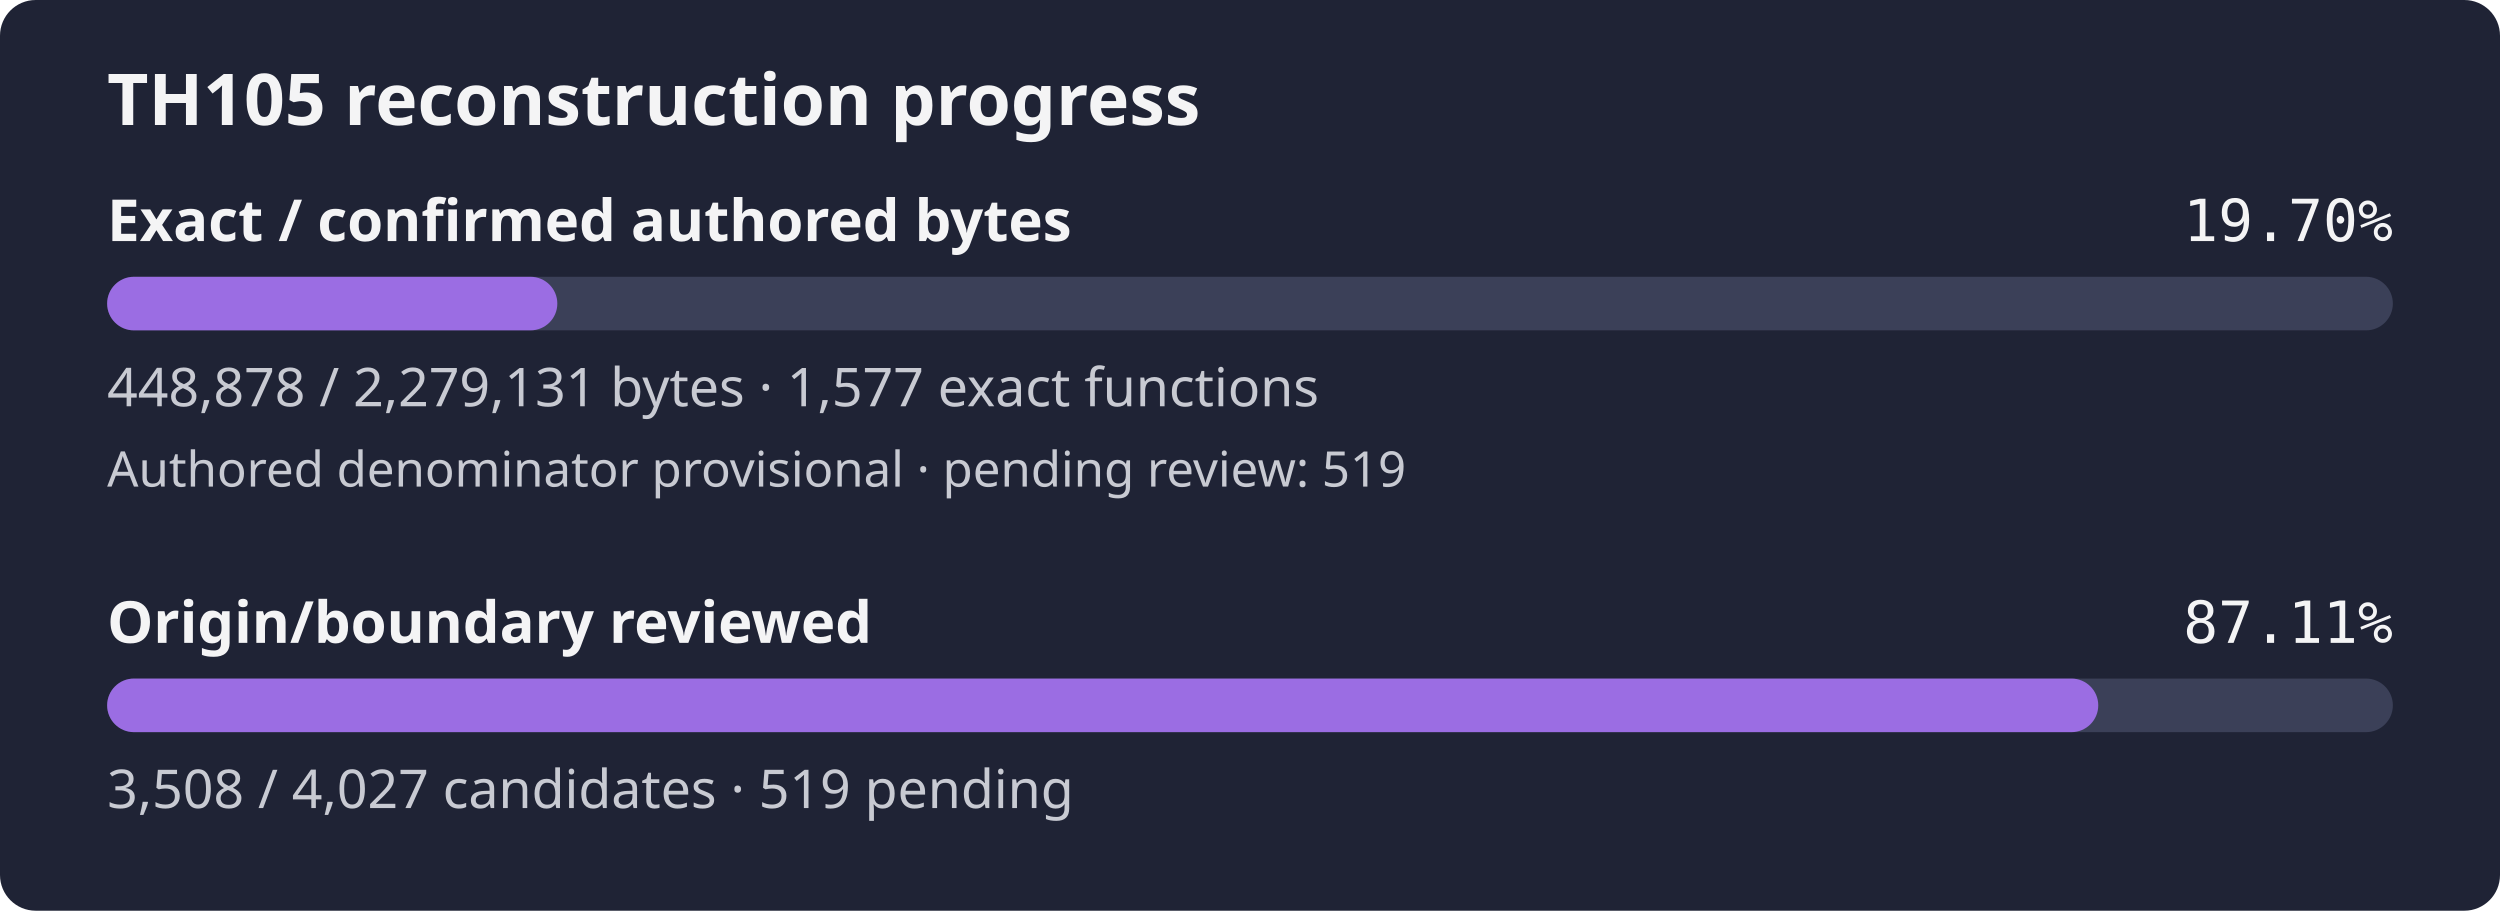
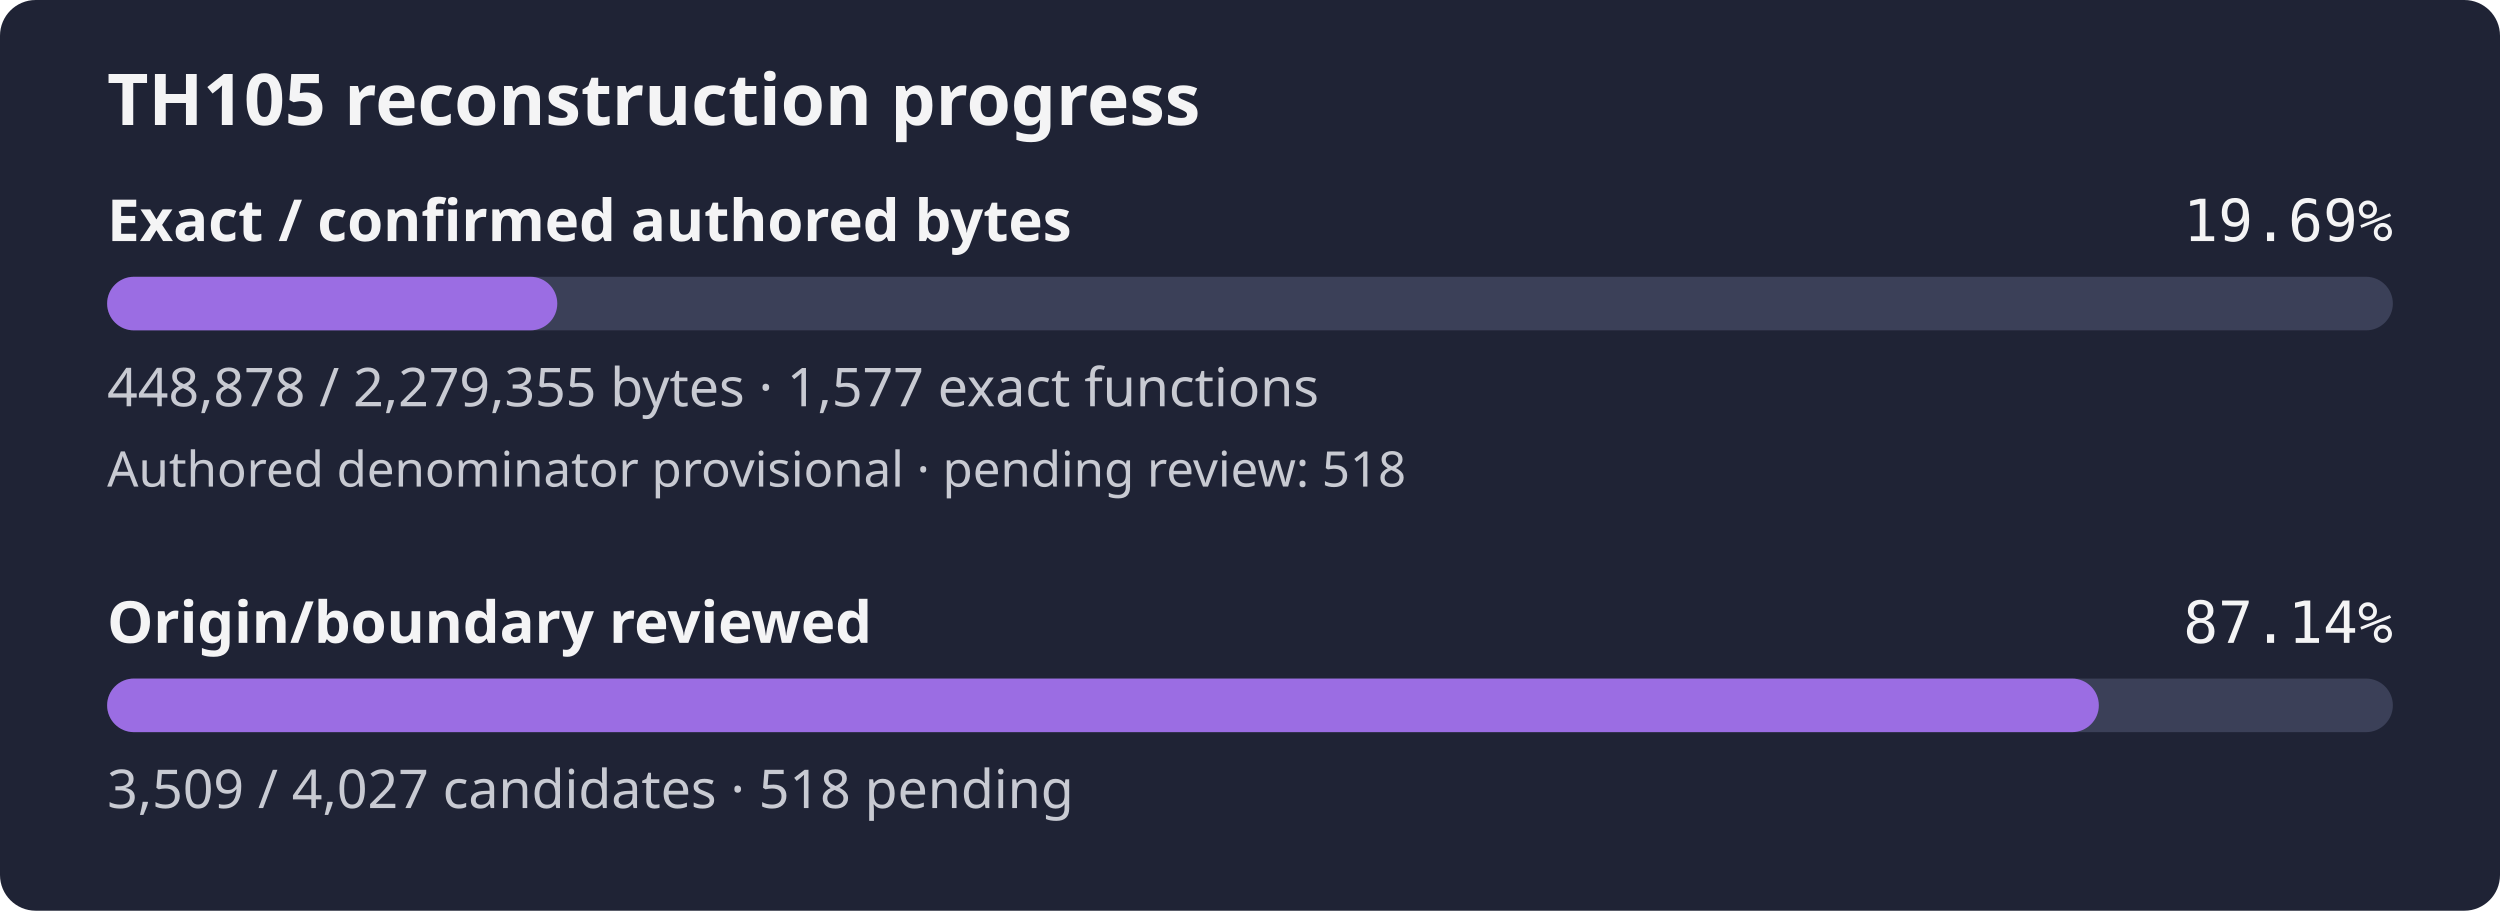
- <svg xmlns="http://www.w3.org/2000/svg" width="560" height="204" viewBox="0 0 560 204" role="img" aria-label="TH105 reconstruction progress: 19.70% of confirmed authored bytes exact; authored denominator provisional, origin review 87.11%">
+ <svg xmlns="http://www.w3.org/2000/svg" width="560" height="204" viewBox="0 0 560 204" role="img" aria-label="TH105 reconstruction progress: 19.69% of confirmed authored bytes exact; authored denominator provisional, origin review 87.14%">
  <rect width="560" height="204" rx="8" fill="#1f2335" />
  <text x="24" y="28" fill="#f4f4f5" font-family="sans-serif" font-size="16" font-weight="600">TH105 reconstruction progress</text>
  <text x="24" y="54" fill="#f4f4f5" font-family="sans-serif" font-size="13" font-weight="600">Exact / confirmed authored bytes</text>
-   <text x="536" y="54" fill="#f4f4f5" text-anchor="end" font-family="monospace" font-size="13">19.70%</text>
+   <text x="536" y="54" fill="#f4f4f5" text-anchor="end" font-family="monospace" font-size="13">19.69%</text>
  <rect id="exact-track" x="24" y="62" width="512" height="12" rx="6" fill="#3b4058" />
-   <rect id="exact-fill" x="24" y="62" width="100.84" height="12" rx="6" fill="#9b6de3" />
-   <text x="24" y="91" fill="#c8cad2" font-family="sans-serif" font-size="12">448,878 / 2,279,131 bytes · 1,577 exact functions</text>
-   <text x="24" y="109" fill="#c8cad2" font-family="sans-serif" font-size="11">Authored denominator provisional · pending review: 519</text>
+   <rect id="exact-fill" x="24" y="62" width="100.83" height="12" rx="6" fill="#9b6de3" />
+   <text x="24" y="91" fill="#c8cad2" font-family="sans-serif" font-size="12">448,878 / 2,279,355 bytes · 1,577 exact functions</text>
+   <text x="24" y="109" fill="#c8cad2" font-family="sans-serif" font-size="11">Authored denominator provisional · pending review: 518</text>
  <text x="24" y="144" fill="#f4f4f5" font-family="sans-serif" font-size="13" font-weight="600">Origin/boundary reviewed</text>
-   <text x="536" y="144" fill="#f4f4f5" text-anchor="end" font-family="monospace" font-size="13">87.11%</text>
+   <text x="536" y="144" fill="#f4f4f5" text-anchor="end" font-family="monospace" font-size="13">87.14%</text>
  <rect id="review-track" x="24" y="152" width="512" height="12" rx="6" fill="#3b4058" />
-   <rect id="review-fill" x="24" y="152" width="446.01" height="12" rx="6" fill="#9b6de3" />
-   <text x="24" y="181" fill="#c8cad2" font-family="sans-serif" font-size="12">3,508 / 4,027 candidates · 519 pending</text>
+   <rect id="review-fill" x="24" y="152" width="446.14" height="12" rx="6" fill="#9b6de3" />
+   <text x="24" y="181" fill="#c8cad2" font-family="sans-serif" font-size="12">3,509 / 4,027 candidates · 518 pending</text>
</svg>
